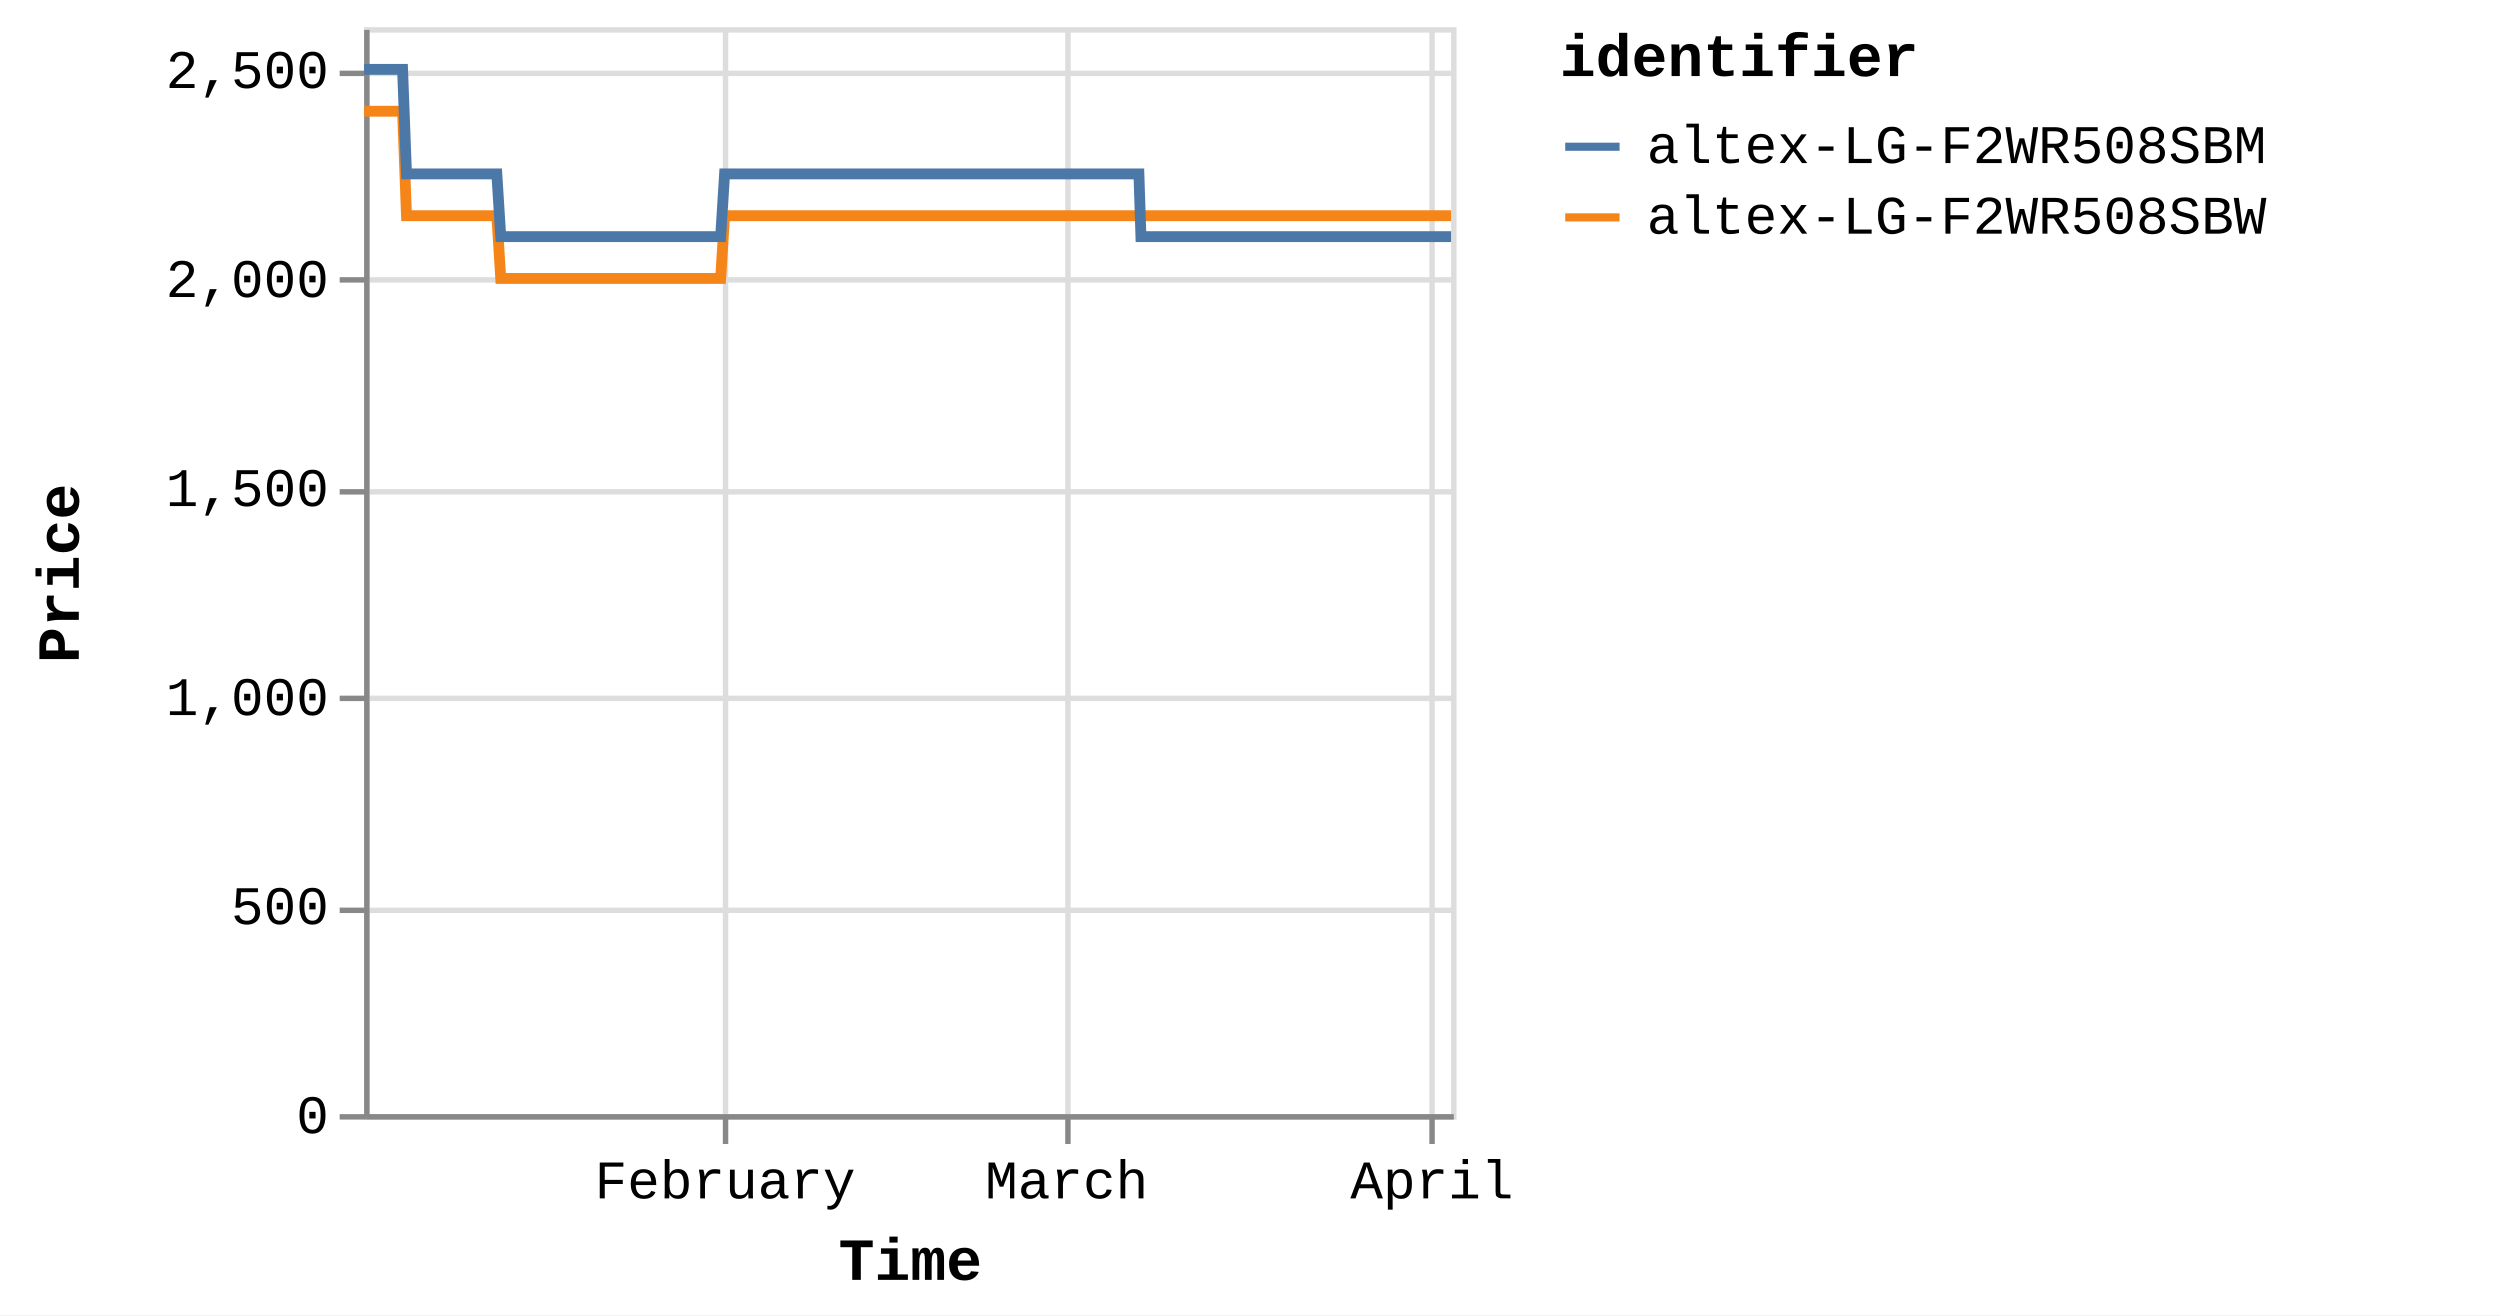
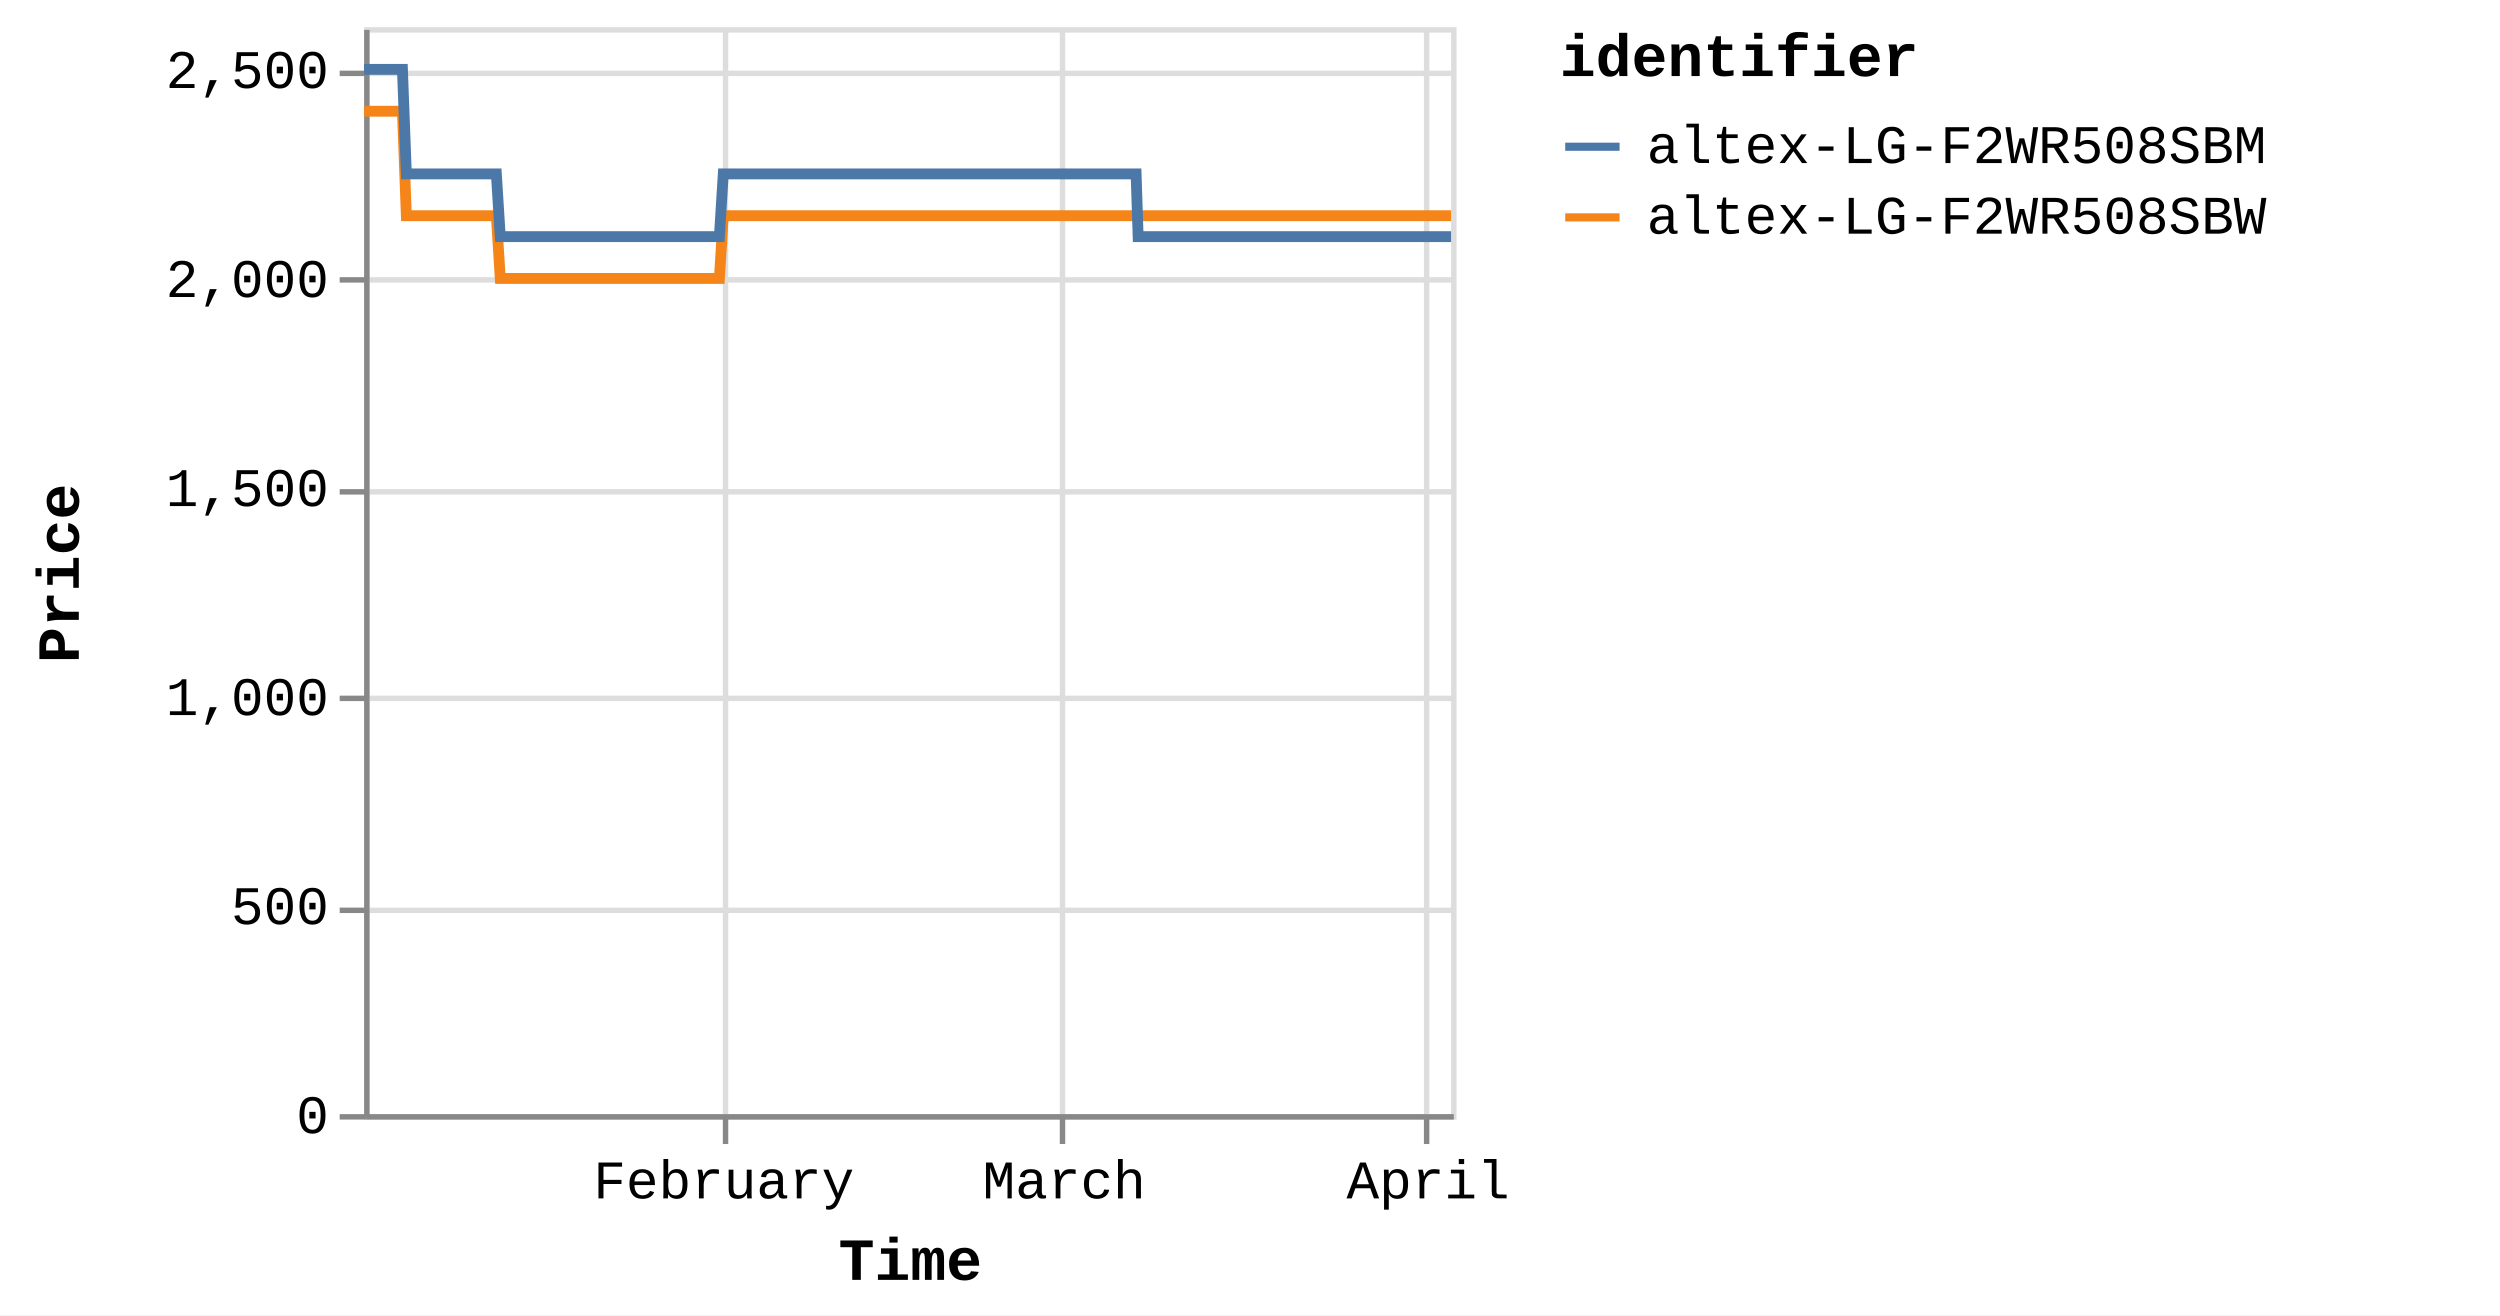
<svg xmlns="http://www.w3.org/2000/svg" version="1.1" class="marks" width="460" height="242" viewBox="0 0 460 242">
  <rect width="460" height="242" fill="white" />
  <g fill="none" stroke-miterlimit="10" transform="translate(67,5)">
    <g class="mark-group role-frame root" role="graphics-object" aria-roledescription="group mark container">
      <g transform="translate(0,0)">
        <path class="background" aria-hidden="true" d="M0.5,0.5h200v200h-200Z" stroke="#ddd" />
        <g>
          <g class="mark-group role-axis" aria-hidden="true">
            <g transform="translate(0.5,200.5)">
              <path class="background" aria-hidden="true" d="M0,0h0v0h0Z" pointer-events="none" />
              <g>
                <g class="mark-rule role-axis-grid" pointer-events="none">
                  <line transform="translate(66,-200)" x2="0" y2="200" stroke="#ddd" stroke-width="1" opacity="1" />
-                   <line transform="translate(129,-200)" x2="0" y2="200" stroke="#ddd" stroke-width="1" opacity="1" />
-                   <line transform="translate(196,-200)" x2="0" y2="200" stroke="#ddd" stroke-width="1" opacity="1" />
+                   <line transform="translate(128,-200)" x2="0" y2="200" stroke="#ddd" stroke-width="1" opacity="1" />
+                   <line transform="translate(195,-200)" x2="0" y2="200" stroke="#ddd" stroke-width="1" opacity="1" />
                </g>
              </g>
              <path class="foreground" aria-hidden="true" d="" pointer-events="none" display="none" />
            </g>
          </g>
          <g class="mark-group role-axis" aria-hidden="true">
            <g transform="translate(0.5,0.5)">
              <path class="background" aria-hidden="true" d="M0,0h0v0h0Z" pointer-events="none" />
              <g>
                <g class="mark-rule role-axis-grid" pointer-events="none">
                  <line transform="translate(0,200)" x2="200" y2="0" stroke="#ddd" stroke-width="1" opacity="1" />
                  <line transform="translate(0,162)" x2="200" y2="0" stroke="#ddd" stroke-width="1" opacity="1" />
                  <line transform="translate(0,123)" x2="200" y2="0" stroke="#ddd" stroke-width="1" opacity="1" />
                  <line transform="translate(0,85)" x2="200" y2="0" stroke="#ddd" stroke-width="1" opacity="1" />
                  <line transform="translate(0,46)" x2="200" y2="0" stroke="#ddd" stroke-width="1" opacity="1" />
                  <line transform="translate(0,8)" x2="200" y2="0" stroke="#ddd" stroke-width="1" opacity="1" />
                </g>
              </g>
              <path class="foreground" aria-hidden="true" d="" pointer-events="none" display="none" />
            </g>
          </g>
-           <g class="mark-group role-axis" role="graphics-symbol" aria-roledescription="axis" aria-label="X-axis titled 'Time' for a time scale with values from Monday, 01 January 2024, 2:19:43 PM to Tuesday, 02 April 2024, 8:38:07 PM">
+           <g class="mark-group role-axis" role="graphics-symbol" aria-roledescription="axis" aria-label="X-axis titled 'Time' for a time scale with values from Monday, 01 January 2024, 2:19:43 PM to Wednesday, 03 April 2024, 4:38:08 AM">
            <g transform="translate(0.5,200.5)">
              <path class="background" aria-hidden="true" d="M0,0h0v0h0Z" pointer-events="none" />
              <g>
                <g class="mark-rule role-axis-tick" pointer-events="none">
                  <line transform="translate(66,0)" x2="0" y2="5" stroke="#888" stroke-width="1" opacity="1" />
-                   <line transform="translate(129,0)" x2="0" y2="5" stroke="#888" stroke-width="1" opacity="1" />
-                   <line transform="translate(196,0)" x2="0" y2="5" stroke="#888" stroke-width="1" opacity="1" />
+                   <line transform="translate(128,0)" x2="0" y2="5" stroke="#888" stroke-width="1" opacity="1" />
+                   <line transform="translate(195,0)" x2="0" y2="5" stroke="#888" stroke-width="1" opacity="1" />
                </g>
                <g class="mark-text role-axis-label" pointer-events="none">
-                   <text text-anchor="middle" transform="translate(65.90517,15)" font-family="Liberation Mono" font-size="10px" fill="#000" opacity="1">February</text>
-                   <text text-anchor="middle" transform="translate(128.7691,15)" font-family="Liberation Mono" font-size="10px" fill="#000" opacity="1">March</text>
-                   <text text-anchor="middle" transform="translate(195.9685,15)" font-family="Liberation Mono" font-size="10px" fill="#000" opacity="1">April</text>
+                   <text text-anchor="middle" transform="translate(65.66791,15)" font-family="Liberation Mono" font-size="10px" fill="#000" opacity="1">February</text>
+                   <text text-anchor="middle" transform="translate(128.3055,15)" font-family="Liberation Mono" font-size="10px" fill="#000" opacity="1">March</text>
+                   <text text-anchor="middle" transform="translate(195.263,15)" font-family="Liberation Mono" font-size="10px" fill="#000" opacity="1">April</text>
                </g>
                <g class="mark-rule role-axis-domain" pointer-events="none">
                  <line transform="translate(0,0)" x2="200" y2="0" stroke="#888" stroke-width="1" opacity="1" />
                </g>
                <g class="mark-text role-axis-title" pointer-events="none">
                  <text text-anchor="middle" transform="translate(100,30)" font-family="Liberation Mono" font-size="11px" font-weight="bold" fill="#000" opacity="1">Time</text>
                </g>
              </g>
              <path class="foreground" aria-hidden="true" d="" pointer-events="none" display="none" />
            </g>
          </g>
          <g class="mark-group role-axis" role="graphics-symbol" aria-roledescription="axis" aria-label="Y-axis titled 'Price' for a linear scale with values from 0 to 2,600">
            <g transform="translate(0.5,0.5)">
              <path class="background" aria-hidden="true" d="M0,0h0v0h0Z" pointer-events="none" />
              <g>
                <g class="mark-rule role-axis-tick" pointer-events="none">
                  <line transform="translate(0,200)" x2="-5" y2="0" stroke="#888" stroke-width="1" opacity="1" />
                  <line transform="translate(0,162)" x2="-5" y2="0" stroke="#888" stroke-width="1" opacity="1" />
                  <line transform="translate(0,123)" x2="-5" y2="0" stroke="#888" stroke-width="1" opacity="1" />
                  <line transform="translate(0,85)" x2="-5" y2="0" stroke="#888" stroke-width="1" opacity="1" />
                  <line transform="translate(0,46)" x2="-5" y2="0" stroke="#888" stroke-width="1" opacity="1" />
                  <line transform="translate(0,8)" x2="-5" y2="0" stroke="#888" stroke-width="1" opacity="1" />
                </g>
                <g class="mark-text role-axis-label" pointer-events="none">
                  <text text-anchor="end" transform="translate(-7,203)" font-family="Liberation Mono" font-size="10px" fill="#000" opacity="1">0</text>
                  <text text-anchor="end" transform="translate(-7,164.5385)" font-family="Liberation Mono" font-size="10px" fill="#000" opacity="1">500</text>
                  <text text-anchor="end" transform="translate(-7,126.0769)" font-family="Liberation Mono" font-size="10px" fill="#000" opacity="1">1,000</text>
                  <text text-anchor="end" transform="translate(-7,87.61538)" font-family="Liberation Mono" font-size="10px" fill="#000" opacity="1">1,500</text>
                  <text text-anchor="end" transform="translate(-7,49.15385)" font-family="Liberation Mono" font-size="10px" fill="#000" opacity="1">2,000</text>
                  <text text-anchor="end" transform="translate(-7,10.69231)" font-family="Liberation Mono" font-size="10px" fill="#000" opacity="1">2,500</text>
                </g>
                <g class="mark-rule role-axis-domain" pointer-events="none">
                  <line transform="translate(0,200)" x2="0" y2="-200" stroke="#888" stroke-width="1" opacity="1" />
                </g>
                <g class="mark-text role-axis-title" pointer-events="none">
                  <text text-anchor="middle" transform="translate(-51,100) rotate(-90) translate(0,-2)" font-family="Liberation Mono" font-size="11px" font-weight="bold" fill="#000" opacity="1">Price</text>
                </g>
              </g>
              <path class="foreground" aria-hidden="true" d="" pointer-events="none" display="none" />
            </g>
          </g>
          <g class="mark-group role-scope pathgroup" role="graphics-object" aria-roledescription="group mark container">
            <g transform="translate(0,0)">
              <path class="background" aria-hidden="true" d="M0,0h200v200h-200Z" />
              <g>
                <g class="mark-line role-mark marks" role="graphics-object" aria-roledescription="line mark container">
-                   <path aria-label="Time: Jan 01, 2024; Price: 2399; identifier: altex-LG-F2WR508SBW" role="graphics-symbol" aria-roledescription="line mark" d="M0,15.462L0.227,15.462L0.57,15.462L1.293,15.462L1.654,15.462L2.034,15.462L2.379,15.462L2.738,15.462L3.461,15.462L3.822,15.462L4.202,15.462L4.548,15.462L4.905,15.462L5.628,15.462L5.99,15.462L6.369,15.462L6.718,15.462L7.074,15.462L7.797,34.692L8.158,34.692L8.537,34.692L8.885,34.692L9.241,34.692L9.964,34.692L10.325,34.692L10.704,34.692L11.05,34.692L11.408,34.692L12.133,34.692L12.493,34.692L12.871,34.692L13.218,34.692L13.576,34.692L14.301,34.692L14.663,34.692L15.043,34.692L15.389,34.692L15.744,34.692L16.469,34.692L16.83,34.692L17.215,34.692L17.557,34.692L17.912,34.692L18.637,34.692L18.998,34.692L19.378,34.692L19.723,34.692L20.079,34.692L20.804,34.692L21.165,34.692L21.547,34.692L21.892,34.692L22.247,34.692L22.971,34.692L23.333,34.692L23.713,34.692L24.059,34.692L24.415,34.692L25.138,46.231L25.499,46.231L25.877,46.231L26.225,46.231L26.582,46.231L27.307,46.231L27.666,46.231L28.045,46.231L28.392,46.231L28.75,46.231L29.475,46.231L29.837,46.231L30.219,46.231L30.564,46.231L30.918,46.231L31.642,46.231L32.005,46.231L32.385,46.231L32.732,46.231L33.086,46.231L33.81,46.231L34.173,46.231L34.554,46.231L34.899,46.231L35.253,46.231L35.977,46.231L36.339,46.231L36.72,46.231L37.065,46.231L37.422,46.231L38.146,46.231L38.507,46.231L38.888,46.231L39.234,46.231L39.589,46.231L40.313,46.231L40.673,46.231L41.052,46.231L41.4,46.231L41.757,46.231L42.479,46.231L42.841,46.231L43.219,46.231L43.567,46.231L43.925,46.231L44.651,46.231L45.012,46.231L45.394,46.231L45.737,46.231L46.092,46.231L46.817,46.231L47.18,46.231L47.561,46.231L47.906,46.231L48.26,46.231L48.985,46.231L49.347,46.231L49.728,46.231L50.073,46.231L50.428,46.231L51.153,46.231L51.514,46.231L51.896,46.231L52.242,46.231L52.595,46.231L53.319,46.231L53.681,46.231L54.056,46.231L54.403,46.231L54.764,46.231L55.485,46.231L55.848,46.231L56.219,46.231L56.569,46.231L56.93,46.231L57.653,46.231L58.015,46.231L58.387,46.231L58.737,46.231L59.099,46.231L59.821,46.231L60.183,46.231L60.558,46.231L60.905,46.231L61.267,46.231L61.988,46.231L62.35,46.231L62.726,46.231L63.078,46.231L63.434,46.231L64.156,46.231L64.518,46.231L64.894,46.231L65.24,46.231L65.601,46.231L66.324,34.692L66.686,34.692L67.062,34.692L67.408,34.692L67.769,34.692L68.492,34.692L68.853,34.692L69.229,34.692L69.575,34.692L69.937,34.692L70.66,34.692L71.021,34.692L71.394,34.692L71.743,34.692L72.106,34.692L72.829,34.692L73.189,34.692L73.561,34.692L73.911,34.692L74.272,34.692L74.995,34.692L75.358,34.692L75.733,34.692L76.08,34.692L76.44,34.692L77.163,34.692L77.524,34.692L77.901,34.692L78.247,34.692L78.608,34.692L79.33,34.692L79.692,34.692L80.067,34.692L80.417,34.692L80.776,34.692L81.498,34.692L81.86,34.692L82.235,34.692L82.584,34.692L82.943,34.692L83.666,34.692L84.028,34.692L84.402,34.692L84.751,34.692L85.112,34.692L85.833,34.692L86.195,34.692L86.568,34.692L86.917,34.692L87.279,34.692L88.003,34.692L88.363,34.692L88.735,34.692L89.085,34.692L89.446,34.692L90.169,34.692L90.53,34.692L90.908,34.692L91.254,34.692L91.614,34.692L92.336,34.692L92.698,34.692L93.073,34.692L93.426,34.692L93.782,34.692L94.504,34.692L94.866,34.692L95.242,34.692L95.59,34.692L95.949,34.692L97.034,34.692L97.409,34.692L97.757,34.692L98.118,34.692L98.84,34.692L99.202,34.692L99.577,34.692L99.926,34.692L100.285,34.692L101.009,34.692L101.369,34.692L101.741,34.692L102.091,34.692L102.453,34.692L103.176,34.692L103.539,34.692L103.91,34.692L104.26,34.692L104.621,34.692L105.343,34.692L105.706,34.692L106.082,34.692L106.431,34.692L106.788,34.692L107.512,34.692L107.873,34.692L108.247,34.692L108.596,34.692L108.957,34.692L109.678,34.692L110.04,34.692L110.416,34.692L110.764,34.692L111.124,34.692L111.847,34.692L112.207,34.692L112.584,34.692L112.932,34.692L113.292,34.692L114.014,34.692L114.375,34.692L114.75,34.692L115.098,34.692L115.461,34.692L116.182,34.692L116.543,34.692L116.915,34.692L117.265,34.692L117.626,34.692L118.349,34.692L118.711,34.692L119.083,34.692L119.435,34.692L119.794,34.692L120.517,34.692L120.88,34.692L121.255,34.692L121.602,34.692L121.962,34.692L122.685,34.692L123.047,34.692L123.421,34.692L123.77,34.692L124.13,34.692L124.853,34.692L125.214,34.692L125.589,34.692L125.939,34.692L126.298,34.692L127.02,34.692L127.381,34.692L127.756,34.692L128.104,34.692L128.465,34.692L129.188,34.692L129.551,34.692L129.925,34.692L130.273,34.692L130.633,34.692L131.356,34.692L131.717,34.692L132.092,34.692L132.44,34.692L132.801,34.692L133.524,34.692L133.884,34.692L134.257,34.692L134.607,34.692L134.969,34.692L135.724,34.692L136.218,34.692L136.434,34.692L136.777,34.692L137.137,34.692L137.858,34.692L138.22,34.692L138.598,34.692L138.943,34.692L139.304,34.692L140.026,34.692L140.391,34.692L140.765,34.692L141.113,34.692L141.472,34.692L142.194,34.692L142.557,34.692L142.931,34.692L143.278,34.692L143.64,34.692L144.362,34.692L144.729,34.692L145.099,34.692L145.446,34.692L145.807,34.692L146.53,34.692L146.891,34.692L147.263,34.692L147.615,34.692L147.975,34.692L148.697,34.692L149.061,34.692L149.431,34.692L149.782,34.692L150.142,34.692L150.867,34.692L151.226,34.692L151.604,34.692L151.952,34.692L152.311,34.692L153.033,34.692L153.394,34.692L153.771,34.692L154.12,34.692L154.478,34.692L155.201,34.692L155.565,34.692L155.939,34.692L156.285,34.692L156.646,34.692L157.368,34.692L157.73,34.692L158.107,34.692L158.454,34.692L158.814,34.692L159.536,34.692L159.9,34.692L160.273,34.692L160.621,34.692L160.981,34.692L161.704,34.692L162.067,34.692L162.44,34.692L162.788,34.692L163.15,34.692L163.871,34.692L164.235,34.692L164.607,34.692L164.955,34.692L165.317,34.692L166.039,34.692L166.401,34.692L166.78,34.692L167.127,34.692L167.486,34.692L168.208,34.692L168.569,34.692L168.944,34.692L169.295,34.692L169.652,34.692L170.375,34.692L170.737,34.692L171.112,34.692L171.463,34.692L171.821,34.692L172.543,34.692L172.905,34.692L173.282,34.692L173.632,34.692L173.988,34.692L174.71,34.692L175.072,34.692L175.447,34.692L175.795,34.692L176.156,34.692L176.878,34.692L177.239,34.692L177.614,34.692L177.962,34.692L178.323,34.692L179.046,34.692L179.407,34.692L179.784,34.692L180.129,34.692L180.491,34.692L181.214,34.692L181.575,34.692L181.951,34.692L182.299,34.692L182.658,34.692L183.381,34.692L183.745,34.692L184.119,34.692L184.468,34.692L184.826,34.692L185.552,34.692L185.912,34.692L186.288,34.692L186.638,34.692L186.994,34.692L187.716,34.692L188.078,34.692L188.455,34.692L188.803,34.692L189.161,34.692L189.885,34.692L190.246,34.692L190.623,34.692L190.97,34.692L191.329,34.692L192.052,34.692L192.413,34.692L192.786,34.692L193.137,34.692L193.499,34.692L194.22,34.692L194.583,34.692L194.956,34.692L195.305,34.692L195.665,34.692L196.387,34.692L196.751,34.692L197.128,34.692L197.477,34.692L197.832,34.692L198.557,34.692L198.918,34.692L199.295,34.692L199.643,34.692L200,34.692" stroke="#f58518" stroke-width="2" />
+                   <path aria-label="Time: Jan 01, 2024; Price: 2399; identifier: altex-LG-F2WR508SBW" role="graphics-symbol" aria-roledescription="line mark" d="M0,15.462L0.226,15.462L0.568,15.462L1.288,15.462L1.649,15.462L2.027,15.462L2.371,15.462L2.728,15.462L3.448,15.462L3.808,15.462L4.187,15.462L4.531,15.462L4.887,15.462L5.608,15.462L5.969,15.462L6.346,15.462L6.694,15.462L7.048,15.462L7.769,34.692L8.129,34.692L8.507,34.692L8.853,34.692L9.207,34.692L9.928,34.692L10.288,34.692L10.665,34.692L11.011,34.692L11.367,34.692L12.09,34.692L12.448,34.692L12.825,34.692L13.171,34.692L13.527,34.692L14.249,34.692L14.61,34.692L14.989,34.692L15.333,34.692L15.687,34.692L16.41,34.692L16.769,34.692L17.153,34.692L17.494,34.692L17.847,34.692L18.57,34.692L18.93,34.692L19.309,34.692L19.652,34.692L20.007,34.692L20.729,34.692L21.089,34.692L21.469,34.692L21.814,34.692L22.167,34.692L22.889,34.692L23.249,34.692L23.627,34.692L23.973,34.692L24.327,34.692L25.048,46.231L25.407,46.231L25.784,46.231L26.13,46.231L26.487,46.231L27.209,46.231L27.567,46.231L27.944,46.231L28.289,46.231L28.647,46.231L29.369,46.231L29.73,46.231L30.11,46.231L30.453,46.231L30.807,46.231L31.528,46.231L31.89,46.231L32.269,46.231L32.614,46.231L32.967,46.231L33.688,46.231L34.05,46.231L34.429,46.231L34.773,46.231L35.127,46.231L35.848,46.231L36.208,46.231L36.588,46.231L36.932,46.231L37.287,46.231L38.008,46.231L38.369,46.231L38.748,46.231L39.093,46.231L39.446,46.231L40.168,46.231L40.526,46.231L40.904,46.231L41.251,46.231L41.607,46.231L42.327,46.231L42.686,46.231L43.064,46.231L43.41,46.231L43.766,46.231L44.49,46.231L44.85,46.231L45.23,46.231L45.572,46.231L45.926,46.231L46.648,46.231L47.01,46.231L47.39,46.231L47.734,46.231L48.086,46.231L48.809,46.231L49.169,46.231L49.549,46.231L49.893,46.231L50.246,46.231L50.969,46.231L51.329,46.231L51.709,46.231L52.054,46.231L52.406,46.231L53.127,46.231L53.488,46.231L53.861,46.231L54.207,46.231L54.567,46.231L55.286,46.231L55.647,46.231L56.016,46.231L56.366,46.231L56.725,46.231L57.446,46.231L57.806,46.231L58.177,46.231L58.526,46.231L58.886,46.231L59.606,46.231L59.967,46.231L60.34,46.231L60.686,46.231L61.046,46.231L61.765,46.231L62.125,46.231L62.5,46.231L62.851,46.231L63.205,46.231L63.925,46.231L64.285,46.231L64.66,46.231L65.005,46.231L65.365,46.231L66.085,34.692L66.446,34.692L66.82,34.692L67.165,34.692L67.525,34.692L68.246,34.692L68.605,34.692L68.979,34.692L69.325,34.692L69.685,34.692L70.405,34.692L70.765,34.692L71.136,34.692L71.485,34.692L71.846,34.692L72.567,34.692L72.926,34.692L73.296,34.692L73.645,34.692L74.005,34.692L74.725,34.692L75.086,34.692L75.461,34.692L75.806,34.692L76.165,34.692L76.885,34.692L77.245,34.692L77.62,34.692L77.966,34.692L78.325,34.692L79.045,34.692L79.405,34.692L79.779,34.692L80.127,34.692L80.485,34.692L81.205,34.692L81.566,34.692L81.939,34.692L82.286,34.692L82.645,34.692L83.365,34.692L83.725,34.692L84.098,34.692L84.445,34.692L84.806,34.692L85.524,34.692L85.884,34.692L86.257,34.692L86.604,34.692L86.965,34.692L87.686,34.692L88.045,34.692L88.416,34.692L88.765,34.692L89.124,34.692L89.845,34.692L90.204,34.692L90.581,34.692L90.925,34.692L91.284,34.692L92.004,34.692L92.364,34.692L92.738,34.692L93.09,34.692L93.444,34.692L94.164,34.692L94.524,34.692L94.899,34.692L95.245,34.692L95.604,34.692L96.684,34.692L97.059,34.692L97.405,34.692L97.765,34.692L98.485,34.692L98.845,34.692L99.219,34.692L99.566,34.692L99.924,34.692L100.645,34.692L101.004,34.692L101.375,34.692L101.724,34.692L102.084,34.692L102.804,34.692L103.166,34.692L103.536,34.692L103.884,34.692L104.244,34.692L104.964,34.692L105.325,34.692L105.7,34.692L106.048,34.692L106.404,34.692L107.125,34.692L107.484,34.692L107.857,34.692L108.205,34.692L108.565,34.692L109.284,34.692L109.644,34.692L110.019,34.692L110.365,34.692L110.724,34.692L111.444,34.692L111.803,34.692L112.178,34.692L112.525,34.692L112.884,34.692L113.604,34.692L113.964,34.692L114.337,34.692L114.684,34.692L115.046,34.692L115.764,34.692L116.123,34.692L116.494,34.692L116.843,34.692L117.203,34.692L117.923,34.692L118.284,34.692L118.654,34.692L119.005,34.692L119.363,34.692L120.083,34.692L120.445,34.692L120.818,34.692L121.164,34.692L121.523,34.692L122.243,34.692L122.604,34.692L122.977,34.692L123.325,34.692L123.683,34.692L124.403,34.692L124.763,34.692L125.137,34.692L125.485,34.692L125.843,34.692L126.563,34.692L126.923,34.692L127.296,34.692L127.643,34.692L128.003,34.692L128.723,34.692L129.084,34.692L129.457,34.692L129.804,34.692L130.163,34.692L130.883,34.692L131.243,34.692L131.617,34.692L131.963,34.692L132.323,34.692L133.043,34.692L133.402,34.692L133.774,34.692L134.123,34.692L134.483,34.692L135.236,34.692L135.728,34.692L135.943,34.692L136.285,34.692L136.643,34.692L137.362,34.692L137.722,34.692L138.099,34.692L138.443,34.692L138.802,34.692L139.522,34.692L139.885,34.692L140.258,34.692L140.605,34.692L140.962,34.692L141.682,34.692L142.043,34.692L142.417,34.692L142.763,34.692L143.123,34.692L143.843,34.692L144.208,34.692L144.577,34.692L144.922,34.692L145.282,34.692L146.003,34.692L146.363,34.692L146.732,34.692L147.084,34.692L147.442,34.692L148.162,34.692L148.524,34.692L148.893,34.692L149.243,34.692L149.602,34.692L150.324,34.692L150.682,34.692L151.058,34.692L151.405,34.692L151.762,34.692L152.482,34.692L152.842,34.692L153.217,34.692L153.565,34.692L153.922,34.692L154.642,34.692L155.005,34.692L155.378,34.692L155.722,34.692L156.082,34.692L156.802,34.692L157.162,34.692L157.538,34.692L157.883,34.692L158.242,34.692L158.961,34.692L159.324,34.692L159.696,34.692L160.043,34.692L160.402,34.692L161.122,34.692L161.483,34.692L161.855,34.692L162.202,34.692L162.563,34.692L163.282,34.692L163.644,34.692L164.014,34.692L164.361,34.692L164.722,34.692L165.441,34.692L165.802,34.692L166.179,34.692L166.525,34.692L166.884,34.692L167.603,34.692L167.962,34.692L168.336,34.692L168.686,34.692L169.041,34.692L169.761,34.692L170.122,34.692L170.496,34.692L170.846,34.692L171.203,34.692L171.921,34.692L172.283,34.692L172.658,34.692L173.006,34.692L173.362,34.692L174.081,34.692L174.441,34.692L174.816,34.692L175.163,34.692L175.522,34.692L176.242,34.692L176.601,34.692L176.975,34.692L177.321,34.692L177.681,34.692L178.401,34.692L178.761,34.692L179.136,34.692L179.481,34.692L179.841,34.692L180.561,34.692L180.921,34.692L181.296,34.692L181.642,34.692L182.001,34.692L182.721,34.692L183.084,34.692L183.457,34.692L183.804,34.692L184.161,34.692L184.884,34.692L185.242,34.692L185.618,34.692L185.966,34.692L186.321,34.692L187.04,34.692L187.401,34.692L187.777,34.692L188.123,34.692L188.48,34.692L189.202,34.692L189.561,34.692L189.937,34.692L190.282,34.692L190.64,34.692L191.36,34.692L191.72,34.692L192.092,34.692L192.442,34.692L192.802,34.692L193.521,34.692L193.882,34.692L194.254,34.692L194.602,34.692L194.961,34.692L195.68,34.692L196.043,34.692L196.418,34.692L196.766,34.692L197.12,34.692L197.842,34.692L198.201,34.692L198.578,34.692L198.924,34.692L199.28,34.692L200,34.692" stroke="#f58518" stroke-width="2" />
                </g>
              </g>
              <path class="foreground" aria-hidden="true" d="" display="none" />
            </g>
            <g transform="translate(0,0)">
              <path class="background" aria-hidden="true" d="M0,0h200v200h-200Z" />
              <g>
                <g class="mark-line role-mark marks" role="graphics-object" aria-roledescription="line mark container">
-                   <path aria-label="Time: Jan 01, 2024; Price: 2499; identifier: altex-LG-F2WR508SBM" role="graphics-symbol" aria-roledescription="line mark" d="M0,7.769L0.227,7.769L0.57,7.769L1.293,7.769L1.655,7.769L2.034,7.769L2.379,7.769L2.738,7.769L3.461,7.769L3.822,7.769L4.202,7.769L4.548,7.769L4.905,7.769L5.629,7.769L5.99,7.769L6.369,7.769L6.718,7.769L7.074,7.769L7.797,27L8.158,27L8.538,27L8.885,27L9.241,27L9.964,27L10.325,27L10.704,27L11.051,27L11.408,27L12.133,27L12.493,27L12.871,27L13.218,27L13.576,27L14.301,27L14.663,27L15.043,27L15.389,27L15.744,27L16.469,27L16.83,27L17.215,27L17.557,27L17.912,27L18.637,27L18.998,27L19.379,27L19.723,27L20.08,27L20.804,27L21.165,27L21.547,27L21.892,27L22.247,27L22.971,27L23.333,27L23.713,27L24.059,27L24.415,27L25.138,38.538L25.499,38.538L25.877,38.538L26.225,38.538L26.582,38.538L27.307,38.538L27.666,38.538L28.045,38.538L28.392,38.538L28.75,38.538L29.475,38.538L29.837,38.538L30.219,38.538L30.564,38.538L30.918,38.538L31.642,38.538L32.005,38.538L32.386,38.538L32.732,38.538L33.086,38.538L33.81,38.538L34.173,38.538L34.554,38.538L34.899,38.538L35.253,38.538L35.978,38.538L36.339,38.538L36.72,38.538L37.065,38.538L37.422,38.538L38.146,38.538L38.507,38.538L38.888,38.538L39.235,38.538L39.589,38.538L40.313,38.538L40.673,38.538L41.052,38.538L41.4,38.538L41.757,38.538L42.48,38.538L42.841,38.538L43.219,38.538L43.567,38.538L43.925,38.538L44.651,38.538L45.013,38.538L45.394,38.538L45.737,38.538L46.092,38.538L46.817,38.538L47.18,38.538L47.561,38.538L47.907,38.538L48.26,38.538L48.985,38.538L49.347,38.538L49.728,38.538L50.073,38.538L50.428,38.538L51.153,38.538L51.514,38.538L51.896,38.538L52.242,38.538L52.595,38.538L53.319,38.538L53.681,38.538L54.056,38.538L54.403,38.538L54.764,38.538L55.486,38.538L55.848,38.538L56.219,38.538L56.569,38.538L56.93,38.538L57.654,38.538L58.015,38.538L58.388,38.538L58.737,38.538L59.099,38.538L59.821,38.538L60.183,38.538L60.558,38.538L60.906,38.538L61.267,38.538L61.988,38.538L62.35,38.538L62.726,38.538L63.078,38.538L63.434,38.538L64.156,38.538L64.518,38.538L64.894,38.538L65.24,38.538L65.601,38.538L66.324,27L66.686,27L67.062,27L67.408,27L67.769,27L68.492,27L68.853,27L69.229,27L69.575,27L69.937,27L70.66,27L71.021,27L71.394,27L71.743,27L72.106,27L72.829,27L73.189,27L73.561,27L73.911,27L74.272,27L74.995,27L75.358,27L75.734,27L76.08,27L76.44,27L77.163,27L77.524,27L77.901,27L78.247,27L78.608,27L79.33,27L79.692,27L80.067,27L80.417,27L80.776,27L81.498,27L81.861,27L82.235,27L82.584,27L82.943,27L83.666,27L84.028,27L84.402,27L84.751,27L85.112,27L85.834,27L86.195,27L86.568,27L86.917,27L87.279,27L88.003,27L88.363,27L88.735,27L89.085,27L89.447,27L90.17,27L90.53,27L90.908,27L91.254,27L91.614,27L92.336,27L92.698,27L93.073,27L93.426,27L93.782,27L94.505,27L94.866,27L95.242,27L95.59,27L95.949,27L97.034,27L97.409,27L97.757,27L98.118,27L98.84,27L99.202,27L99.577,27L99.926,27L100.285,27L101.009,27L101.369,27L101.741,27L102.092,27L102.453,27L103.176,27L103.539,27L103.91,27L104.26,27L104.621,27L105.343,27L105.706,27L106.082,27L106.432,27L106.788,27L107.512,27L107.873,27L108.247,27L108.596,27L108.957,27L109.679,27L110.04,27L110.416,27L110.764,27L111.125,27L111.847,27L112.207,27L112.584,27L112.932,27L113.292,27L114.014,27L114.375,27L114.75,27L115.098,27L115.461,27L116.182,27L116.543,27L116.915,27L117.265,27L117.626,27L118.349,27L118.712,27L119.083,27L119.435,27L119.794,27L120.517,27L120.88,27L121.255,27L121.602,27L121.962,27L122.685,27L123.047,27L123.421,27L123.77,27L124.13,27L124.853,27L125.214,27L125.589,27L125.939,27L126.298,27L127.021,27L127.381,27L127.756,27L128.104,27L128.465,27L129.188,27L129.551,27L129.925,27L130.273,27L130.634,27L131.356,27L131.717,27L132.092,27L132.44,27L132.801,27L133.524,27L133.885,27L134.257,27L134.607,27L134.969,27L135.725,27L136.218,27L136.434,27L136.777,27L137.137,27L137.859,27L138.22,27L138.598,27L138.943,27L139.304,27L140.026,27L140.391,27L140.765,27L141.113,27L141.472,27L142.194,27L142.557,27L142.931,38.538L143.278,38.538L143.64,38.538L144.362,38.538L144.729,38.538L145.099,38.538L145.446,38.538L145.807,38.538L146.53,38.538L146.892,38.538L147.263,38.538L147.616,38.538L147.975,38.538L148.698,38.538L149.061,38.538L149.431,38.538L149.783,38.538L150.142,38.538L150.867,38.538L151.226,38.538L151.604,38.538L151.952,38.538L152.311,38.538L153.033,38.538L153.394,38.538L153.771,38.538L154.12,38.538L154.478,38.538L155.201,38.538L155.565,38.538L155.939,38.538L156.285,38.538L156.646,38.538L157.368,38.538L157.73,38.538L158.107,38.538L158.454,38.538L158.814,38.538L159.536,38.538L159.9,38.538L160.273,38.538L160.621,38.538L160.981,38.538L161.704,38.538L162.067,38.538L162.44,38.538L162.788,38.538L163.15,38.538L163.872,38.538L164.235,38.538L164.607,38.538L164.955,38.538L165.317,38.538L166.039,38.538L166.401,38.538L166.78,38.538L167.127,38.538L167.487,38.538L168.208,38.538L168.569,38.538L168.944,38.538L169.295,38.538L169.652,38.538L170.375,38.538L170.737,38.538L171.112,38.538L171.463,38.538L171.822,38.538L172.543,38.538L172.905,38.538L173.282,38.538L173.632,38.538L173.988,38.538L174.711,38.538L175.072,38.538L175.448,38.538L175.796,38.538L176.156,38.538L176.878,38.538L177.239,38.538L177.614,38.538L177.962,38.538L178.323,38.538L179.046,38.538L179.407,38.538L179.784,38.538L180.13,38.538L180.491,38.538L181.214,38.538L181.575,38.538L181.951,38.538L182.299,38.538L182.658,38.538L183.381,38.538L183.745,38.538L184.119,38.538L184.468,38.538L184.826,38.538L185.552,38.538L185.912,38.538L186.288,38.538L186.638,38.538L186.994,38.538L187.716,38.538L188.078,38.538L188.456,38.538L188.803,38.538L189.161,38.538L189.885,38.538L190.246,38.538L190.623,38.538L190.97,38.538L191.329,38.538L192.052,38.538L192.413,38.538L192.786,38.538L193.137,38.538L193.499,38.538L194.22,38.538L194.583,38.538L194.956,38.538L195.306,38.538L195.665,38.538L196.387,38.538L196.751,38.538L197.128,38.538L197.477,38.538L197.832,38.538L198.557,38.538L198.918,38.538L199.295,38.538L199.643,38.538L200,38.538" stroke="#4c78a8" stroke-width="2" />
+                   <path aria-label="Time: Jan 01, 2024; Price: 2499; identifier: altex-LG-F2WR508SBM" role="graphics-symbol" aria-roledescription="line mark" d="M0,7.769L0.226,7.769L0.568,7.769L1.288,7.769L1.649,7.769L2.027,7.769L2.371,7.769L2.728,7.769L3.448,7.769L3.808,7.769L4.187,7.769L4.531,7.769L4.887,7.769L5.608,7.769L5.969,7.769L6.347,7.769L6.694,7.769L7.048,7.769L7.769,27L8.129,27L8.507,27L8.853,27L9.208,27L9.928,27L10.288,27L10.665,27L11.011,27L11.367,27L12.09,27L12.448,27L12.825,27L13.171,27L13.527,27L14.249,27L14.61,27L14.989,27L15.334,27L15.687,27L16.41,27L16.77,27L17.153,27L17.494,27L17.847,27L18.57,27L18.93,27L19.309,27L19.652,27L20.007,27L20.729,27L21.089,27L21.469,27L21.814,27L22.167,27L22.889,27L23.249,27L23.627,27L23.973,27L24.327,27L25.048,38.538L25.407,38.538L25.784,38.538L26.13,38.538L26.487,38.538L27.209,38.538L27.567,38.538L27.944,38.538L28.289,38.538L28.647,38.538L29.369,38.538L29.73,38.538L30.11,38.538L30.454,38.538L30.807,38.538L31.528,38.538L31.89,38.538L32.269,38.538L32.614,38.538L32.967,38.538L33.688,38.538L34.05,38.538L34.429,38.538L34.773,38.538L35.127,38.538L35.848,38.538L36.208,38.538L36.588,38.538L36.932,38.538L37.288,38.538L38.009,38.538L38.369,38.538L38.748,38.538L39.093,38.538L39.446,38.538L40.168,38.538L40.526,38.538L40.904,38.538L41.251,38.538L41.607,38.538L42.327,38.538L42.687,38.538L43.064,38.538L43.41,38.538L43.766,38.538L44.49,38.538L44.851,38.538L45.23,38.538L45.572,38.538L45.926,38.538L46.648,38.538L47.01,38.538L47.39,38.538L47.734,38.538L48.086,38.538L48.809,38.538L49.17,38.538L49.549,38.538L49.893,38.538L50.246,38.538L50.969,38.538L51.329,38.538L51.709,38.538L52.054,38.538L52.406,38.538L53.127,38.538L53.488,38.538L53.861,38.538L54.207,38.538L54.567,38.538L55.286,38.538L55.647,38.538L56.016,38.538L56.366,38.538L56.725,38.538L57.446,38.538L57.806,38.538L58.177,38.538L58.526,38.538L58.886,38.538L59.606,38.538L59.967,38.538L60.34,38.538L60.686,38.538L61.046,38.538L61.765,38.538L62.125,38.538L62.5,38.538L62.851,38.538L63.205,38.538L63.925,38.538L64.286,38.538L64.66,38.538L65.006,38.538L65.365,38.538L66.085,27L66.446,27L66.82,27L67.165,27L67.525,27L68.246,27L68.605,27L68.98,27L69.325,27L69.685,27L70.405,27L70.766,27L71.137,27L71.485,27L71.846,27L72.567,27L72.926,27L73.296,27L73.645,27L74.005,27L74.725,27L75.086,27L75.461,27L75.806,27L76.165,27L76.885,27L77.245,27L77.62,27L77.966,27L78.325,27L79.045,27L79.405,27L79.779,27L80.127,27L80.485,27L81.205,27L81.566,27L81.939,27L82.286,27L82.645,27L83.365,27L83.726,27L84.098,27L84.446,27L84.806,27L85.525,27L85.884,27L86.257,27L86.605,27L86.965,27L87.686,27L88.045,27L88.416,27L88.765,27L89.125,27L89.845,27L90.205,27L90.581,27L90.925,27L91.284,27L92.004,27L92.364,27L92.738,27L93.09,27L93.445,27L94.164,27L94.525,27L94.899,27L95.245,27L95.604,27L96.684,27L97.059,27L97.405,27L97.765,27L98.485,27L98.845,27L99.219,27L99.566,27L99.924,27L100.645,27L101.004,27L101.375,27L101.724,27L102.084,27L102.804,27L103.166,27L103.536,27L103.884,27L104.244,27L104.964,27L105.325,27L105.7,27L106.048,27L106.404,27L107.125,27L107.484,27L107.857,27L108.205,27L108.565,27L109.284,27L109.644,27L110.019,27L110.365,27L110.724,27L111.444,27L111.804,27L112.178,27L112.525,27L112.884,27L113.604,27L113.964,27L114.337,27L114.684,27L115.046,27L115.764,27L116.124,27L116.494,27L116.843,27L117.203,27L117.923,27L118.284,27L118.654,27L119.005,27L119.363,27L120.083,27L120.445,27L120.818,27L121.165,27L121.523,27L122.243,27L122.604,27L122.977,27L123.325,27L123.683,27L124.403,27L124.763,27L125.137,27L125.485,27L125.843,27L126.563,27L126.923,27L127.296,27L127.643,27L128.003,27L128.723,27L129.084,27L129.458,27L129.804,27L130.163,27L130.883,27L131.243,27L131.617,27L131.963,27L132.323,27L133.043,27L133.403,27L133.774,27L134.123,27L134.483,27L135.236,27L135.728,27L135.943,27L136.285,27L136.643,27L137.362,27L137.722,27L138.099,27L138.443,27L138.802,27L139.522,27L139.886,27L140.258,27L140.605,27L140.962,27L141.682,27L142.043,27L142.417,38.538L142.763,38.538L143.123,38.538L143.843,38.538L144.208,38.538L144.577,38.538L144.922,38.538L145.282,38.538L146.003,38.538L146.363,38.538L146.733,38.538L147.084,38.538L147.442,38.538L148.162,38.538L148.525,38.538L148.893,38.538L149.243,38.538L149.602,38.538L150.324,38.538L150.682,38.538L151.058,38.538L151.405,38.538L151.763,38.538L152.482,38.538L152.842,38.538L153.217,38.538L153.565,38.538L153.922,38.538L154.643,38.538L155.005,38.538L155.378,38.538L155.722,38.538L156.082,38.538L156.802,38.538L157.162,38.538L157.538,38.538L157.883,38.538L158.242,38.538L158.962,38.538L159.324,38.538L159.696,38.538L160.043,38.538L160.402,38.538L161.122,38.538L161.483,38.538L161.855,38.538L162.202,38.538L162.563,38.538L163.282,38.538L163.644,38.538L164.014,38.538L164.361,38.538L164.722,38.538L165.441,38.538L165.802,38.538L166.179,38.538L166.525,38.538L166.884,38.538L167.603,38.538L167.962,38.538L168.336,38.538L168.686,38.538L169.041,38.538L169.761,38.538L170.122,38.538L170.496,38.538L170.846,38.538L171.203,38.538L171.921,38.538L172.283,38.538L172.658,38.538L173.007,38.538L173.362,38.538L174.082,38.538L174.441,38.538L174.816,38.538L175.163,38.538L175.522,38.538L176.242,38.538L176.601,38.538L176.975,38.538L177.321,38.538L177.681,38.538L178.401,38.538L178.761,38.538L179.136,38.538L179.481,38.538L179.841,38.538L180.561,38.538L180.921,38.538L181.296,38.538L181.642,38.538L182.001,38.538L182.721,38.538L183.084,38.538L183.457,38.538L183.804,38.538L184.161,38.538L184.884,38.538L185.243,38.538L185.618,38.538L185.966,38.538L186.321,38.538L187.041,38.538L187.401,38.538L187.777,38.538L188.123,38.538L188.48,38.538L189.202,38.538L189.561,38.538L189.937,38.538L190.282,38.538L190.641,38.538L191.36,38.538L191.72,38.538L192.092,38.538L192.442,38.538L192.802,38.538L193.521,38.538L193.883,38.538L194.254,38.538L194.602,38.538L194.961,38.538L195.68,38.538L196.043,38.538L196.418,38.538L196.766,38.538L197.12,38.538L197.842,38.538L198.201,38.538L198.578,38.538L198.924,38.538L199.28,38.538L200,38.538" stroke="#4c78a8" stroke-width="2" />
                </g>
              </g>
              <path class="foreground" aria-hidden="true" d="" display="none" />
            </g>
          </g>
          <g class="mark-group role-legend" role="graphics-symbol" aria-roledescription="legend" aria-label="Symbol legend titled 'identifier' for stroke color with 2 values: altex-LG-F2WR508SBM, altex-LG-F2WR508SBW">
            <g transform="translate(220,0)">
              <path class="background" aria-hidden="true" d="M0,0h168v40h-168Z" pointer-events="none" />
              <g>
                <g class="mark-group role-legend-entry">
                  <g transform="translate(0,16)">
                    <path class="background" aria-hidden="true" d="M0,0h0v0h0Z" pointer-events="none" />
                    <g>
                      <g class="mark-group role-scope" role="graphics-object" aria-roledescription="group mark container">
                        <g transform="translate(0,0)">
                          <path class="background" aria-hidden="true" d="M0,0h168v11h-168Z" pointer-events="none" opacity="1" />
                          <g>
                            <g class="mark-symbol role-legend-symbol" pointer-events="none">
                              <path transform="translate(6,6)" d="M-5,0L5,0" stroke="#4c78a8" stroke-width="1.5" opacity="1" />
                            </g>
                            <g class="mark-text role-legend-label" pointer-events="none">
                              <text text-anchor="start" transform="translate(16,9)" font-family="Liberation Mono" font-size="10px" fill="#000" opacity="1">altex-LG-F2WR508SBM</text>
                            </g>
                          </g>
                          <path class="foreground" aria-hidden="true" d="" pointer-events="none" display="none" />
                        </g>
                        <g transform="translate(0,13)">
                          <path class="background" aria-hidden="true" d="M0,0h168v11h-168Z" pointer-events="none" opacity="1" />
                          <g>
                            <g class="mark-symbol role-legend-symbol" pointer-events="none">
                              <path transform="translate(6,6)" d="M-5,0L5,0" stroke="#f58518" stroke-width="1.5" opacity="1" />
                            </g>
                            <g class="mark-text role-legend-label" pointer-events="none">
                              <text text-anchor="start" transform="translate(16,9)" font-family="Liberation Mono" font-size="10px" fill="#000" opacity="1">altex-LG-F2WR508SBW</text>
                            </g>
                          </g>
                          <path class="foreground" aria-hidden="true" d="" pointer-events="none" display="none" />
                        </g>
                      </g>
                    </g>
                    <path class="foreground" aria-hidden="true" d="" pointer-events="none" display="none" />
                  </g>
                </g>
                <g class="mark-text role-legend-title" pointer-events="none">
                  <text text-anchor="start" transform="translate(0,9)" font-family="Liberation Mono" font-size="11px" font-weight="bold" fill="#000" opacity="1">identifier</text>
                </g>
              </g>
              <path class="foreground" aria-hidden="true" d="" pointer-events="none" display="none" />
            </g>
          </g>
        </g>
        <path class="foreground" aria-hidden="true" d="" display="none" />
      </g>
    </g>
  </g>
</svg>
